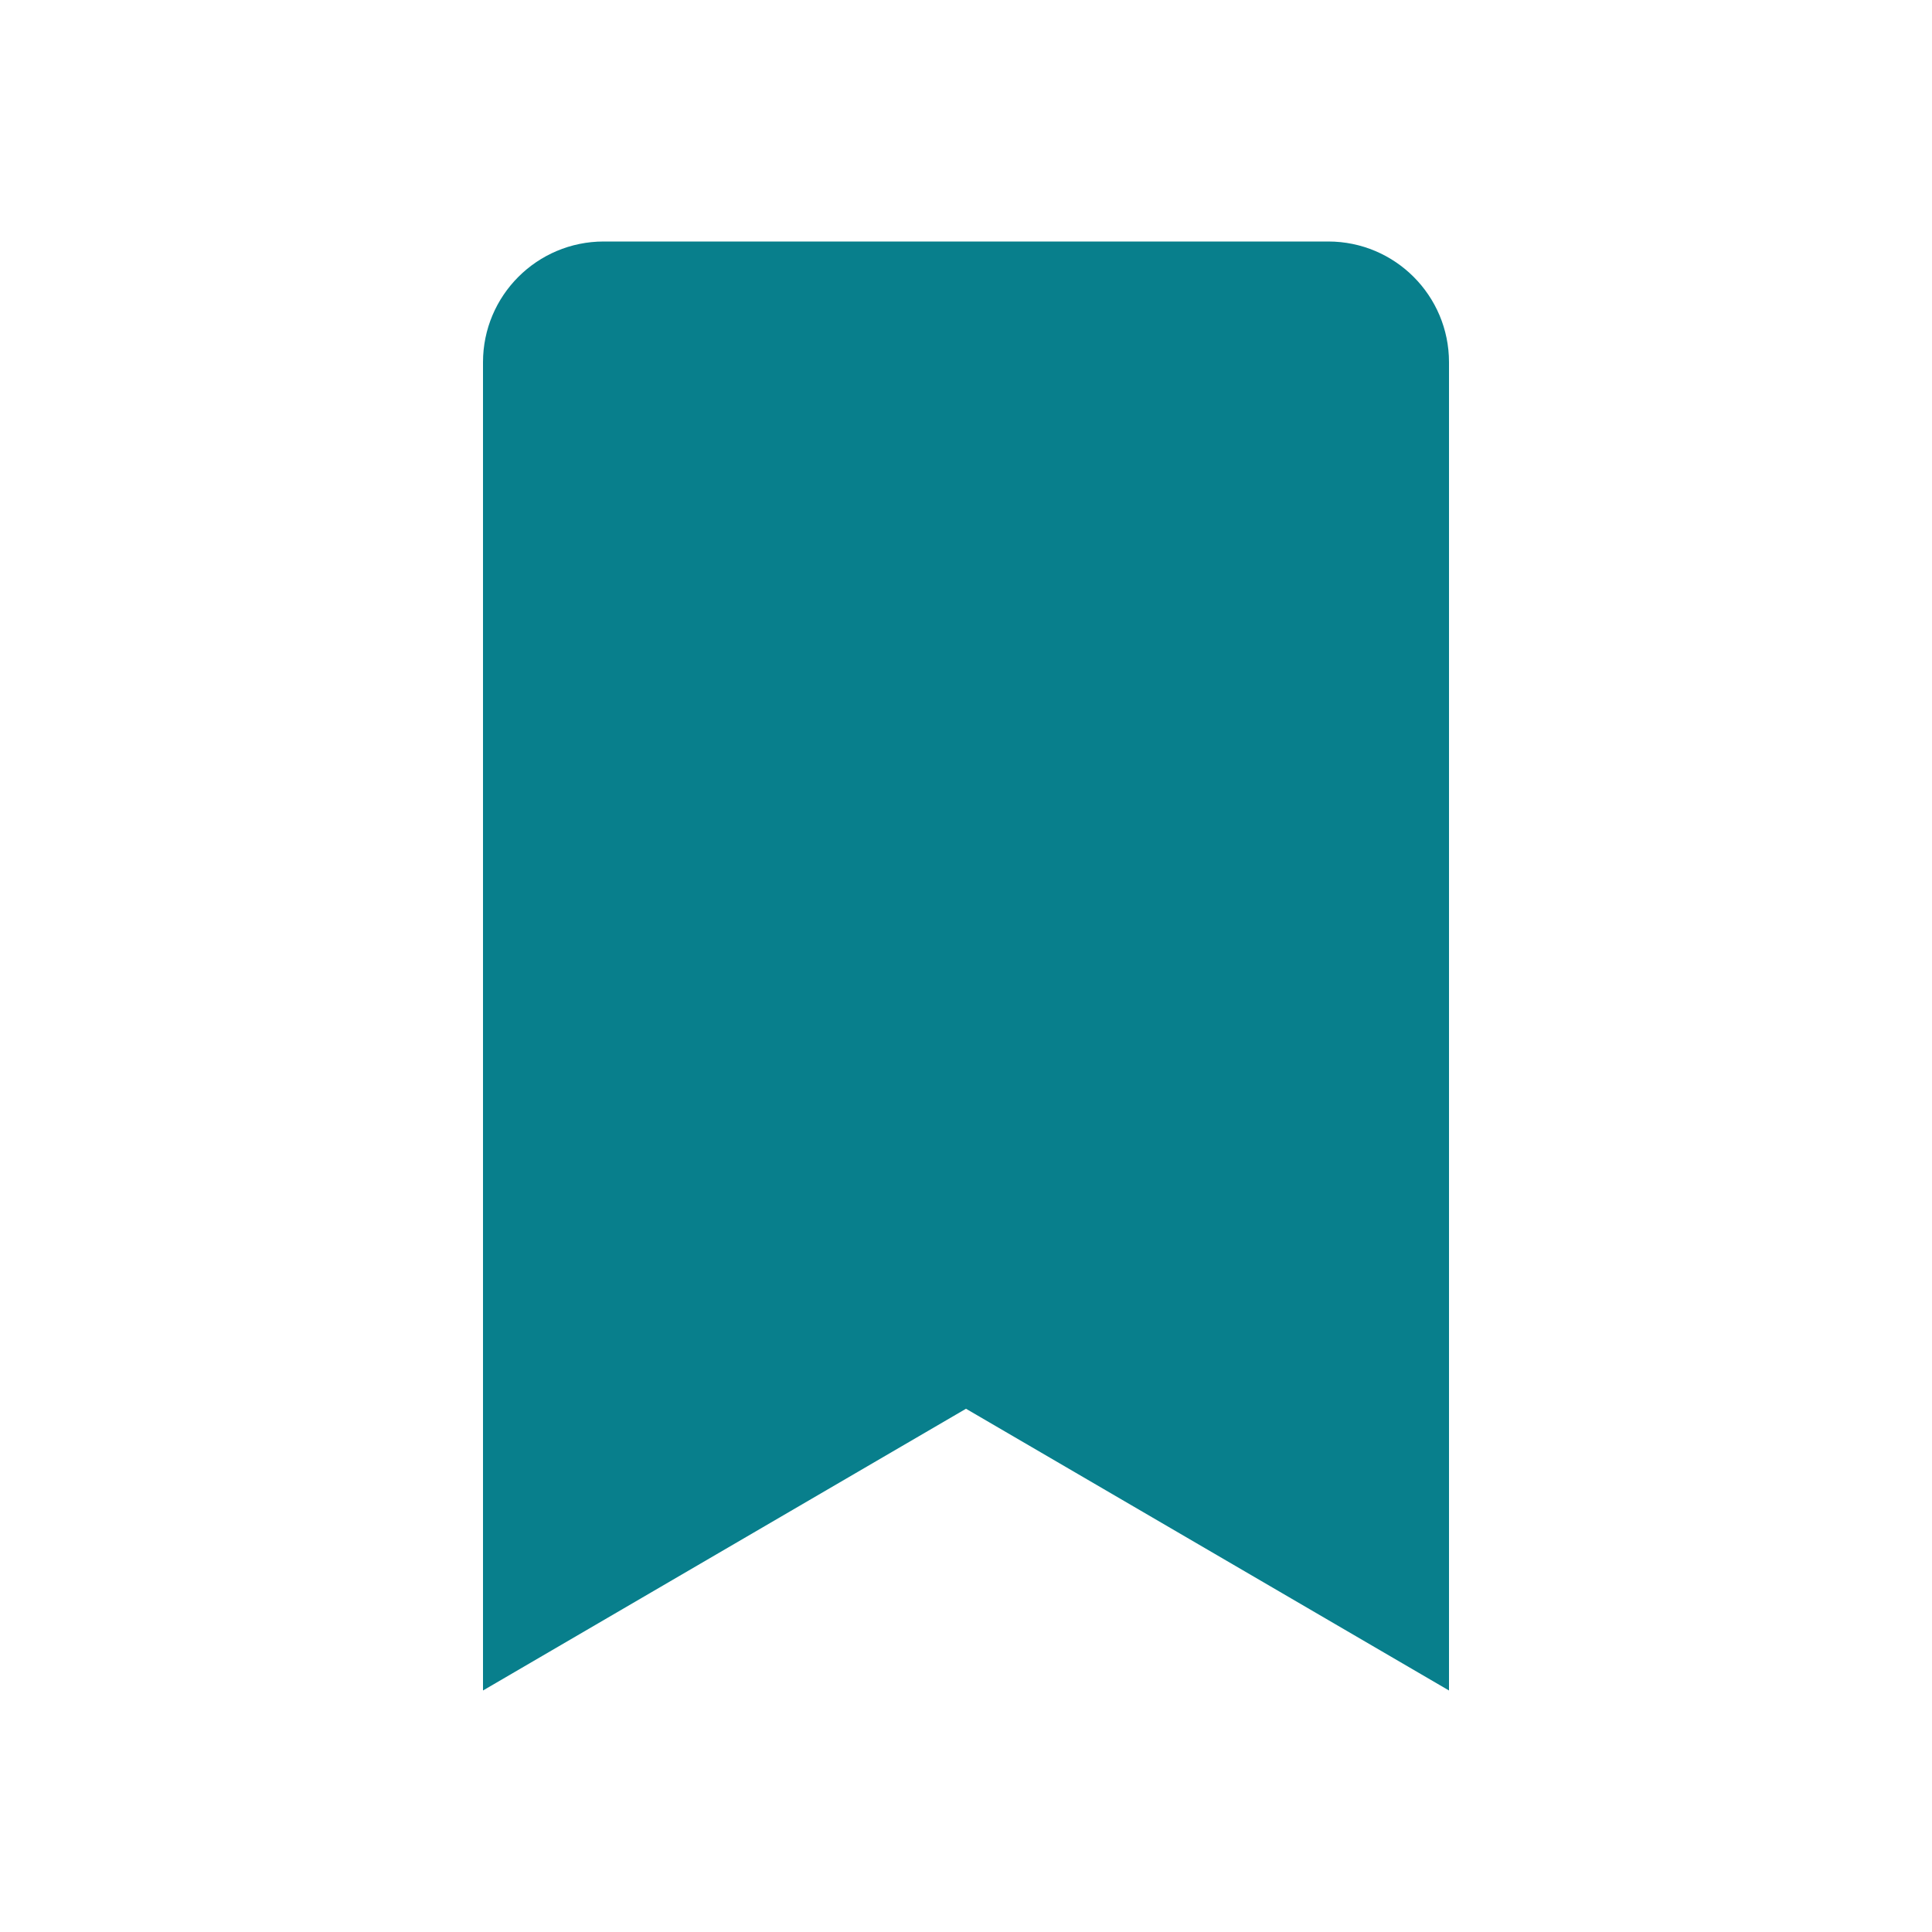
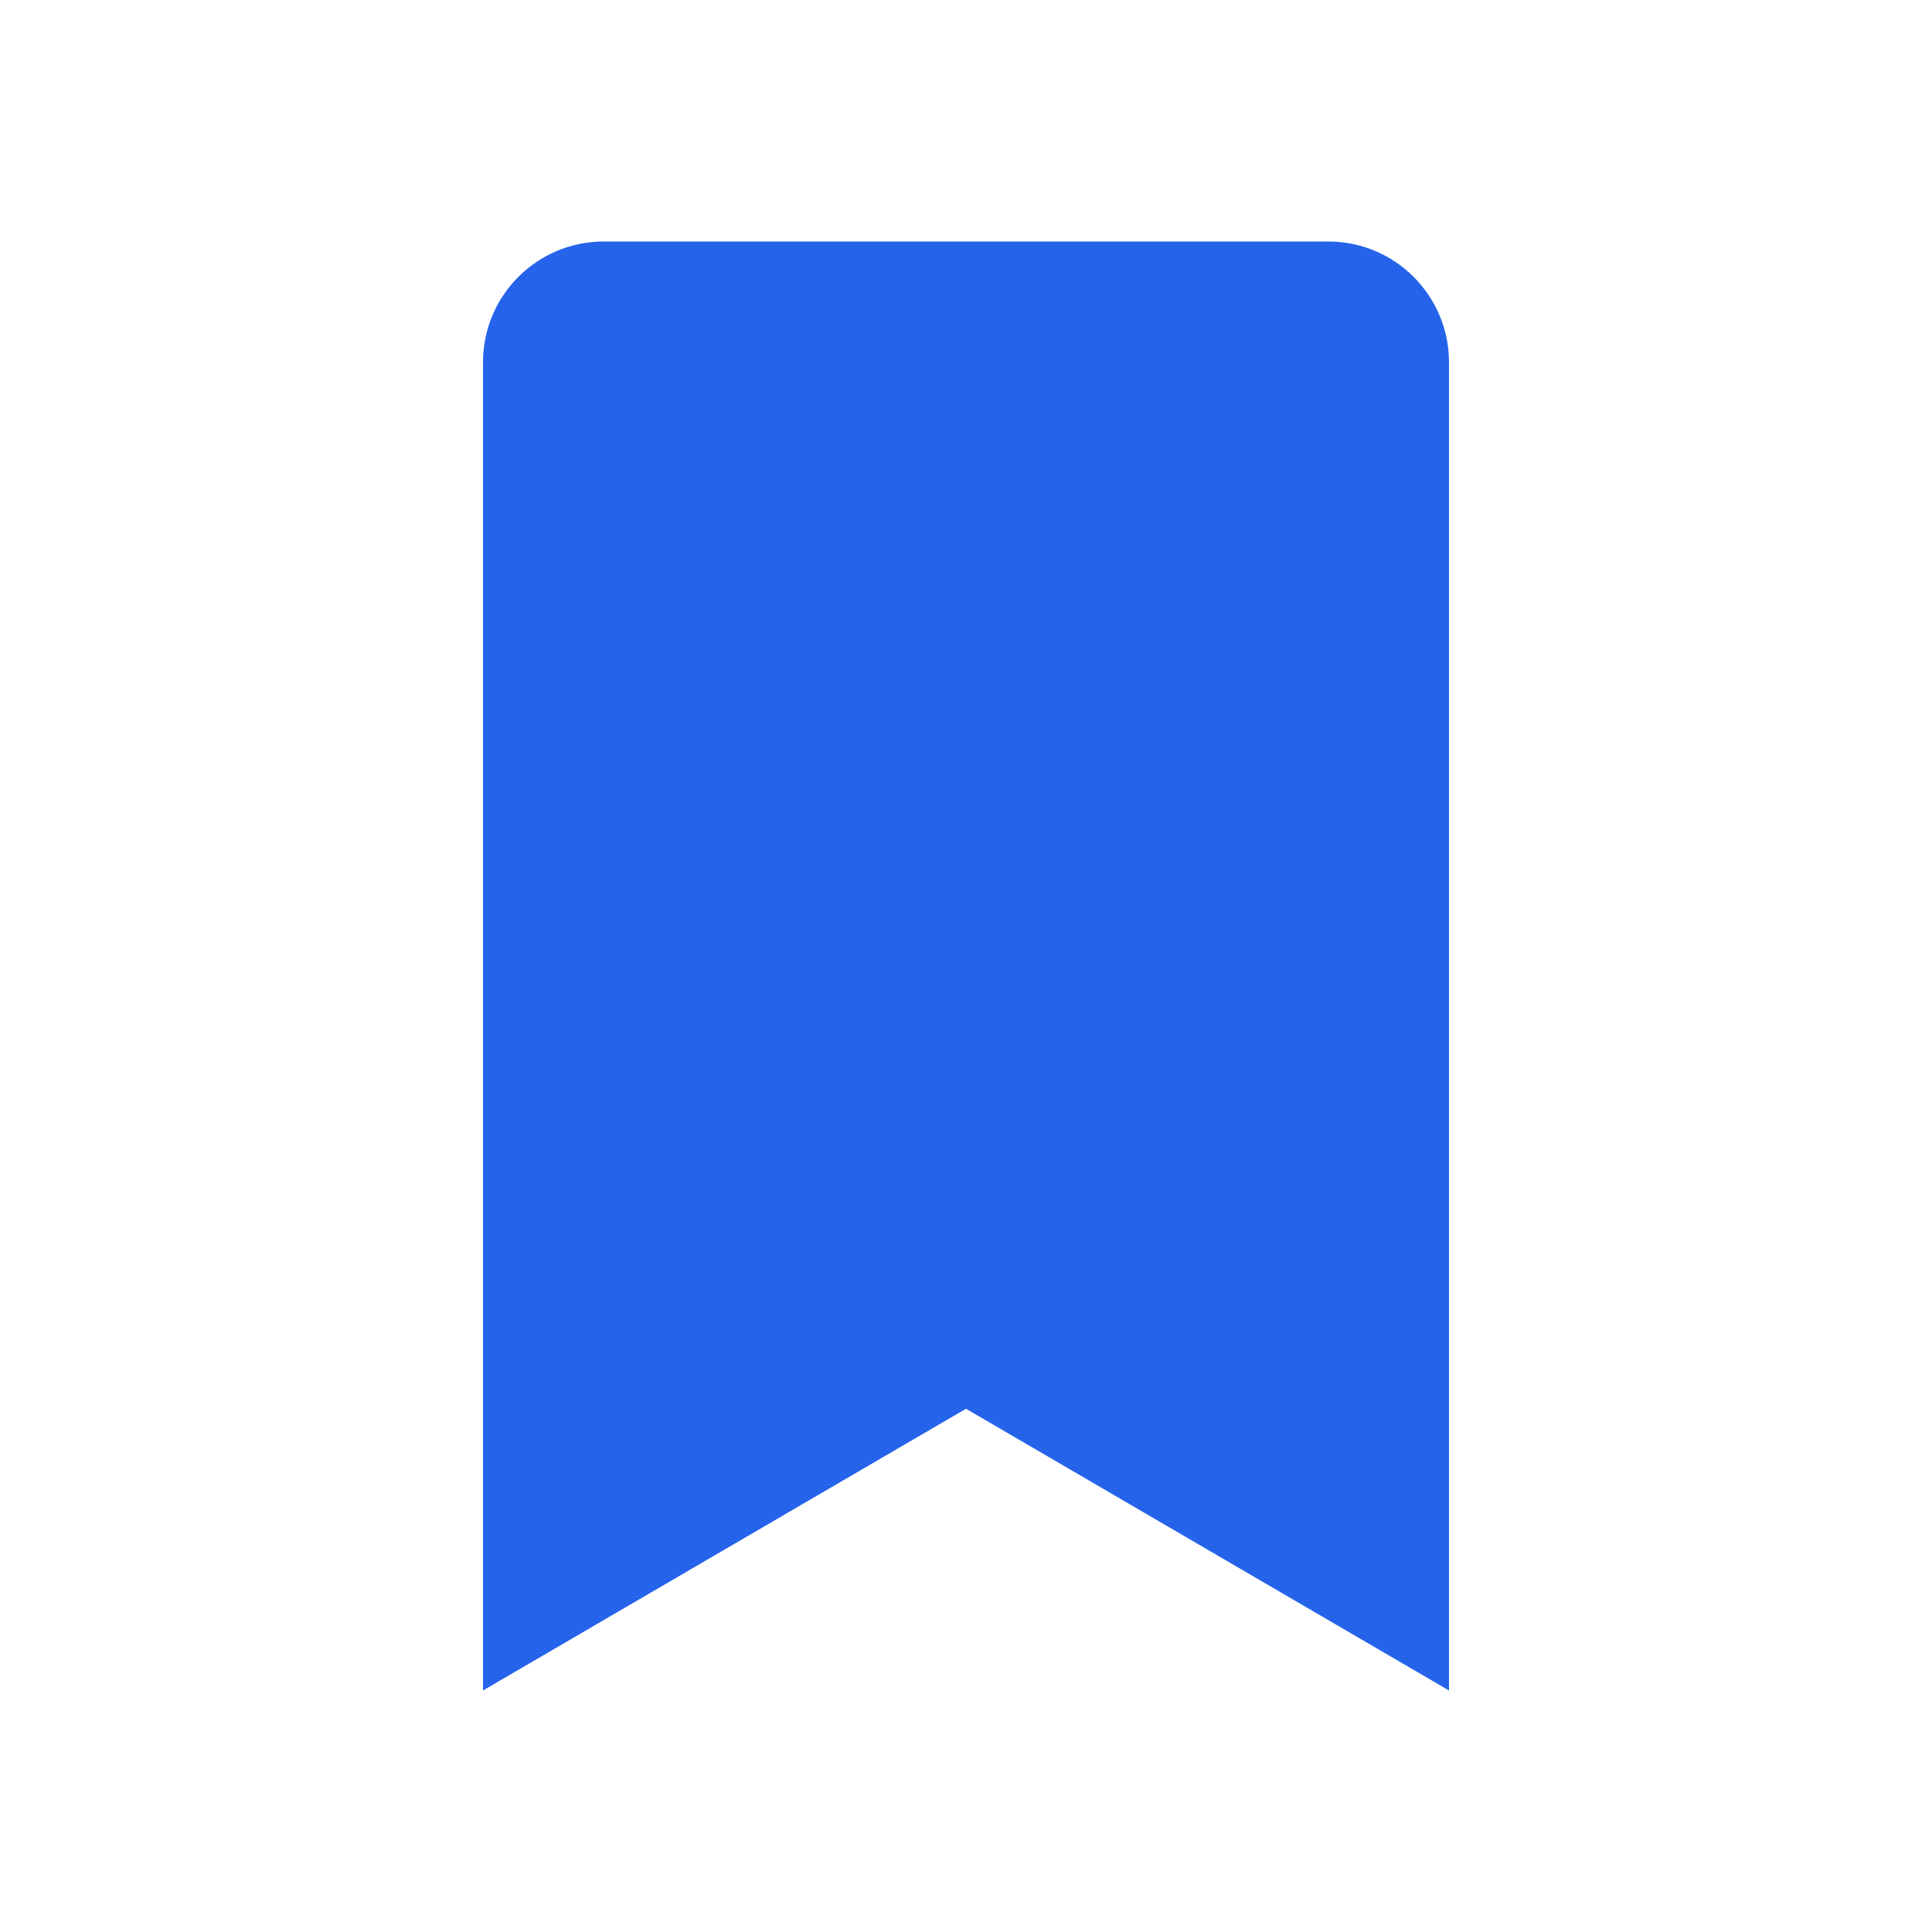
<svg xmlns="http://www.w3.org/2000/svg" width="24" height="24" viewBox="0 0 24 24">
-   <path d="M6 4.5A1.5 1.5 0 0 1 7.5 3h9A1.5 1.5 0 0 1 18 4.5V21l-6-3.5L6 21V4.5Z" fill="#087F8C" />
+   <path d="M6 4.5A1.5 1.5 0 0 1 7.5 3h9A1.5 1.5 0 0 1 18 4.5V21l-6-3.5L6 21V4.5Z" fill="#2563eb" />
</svg>
